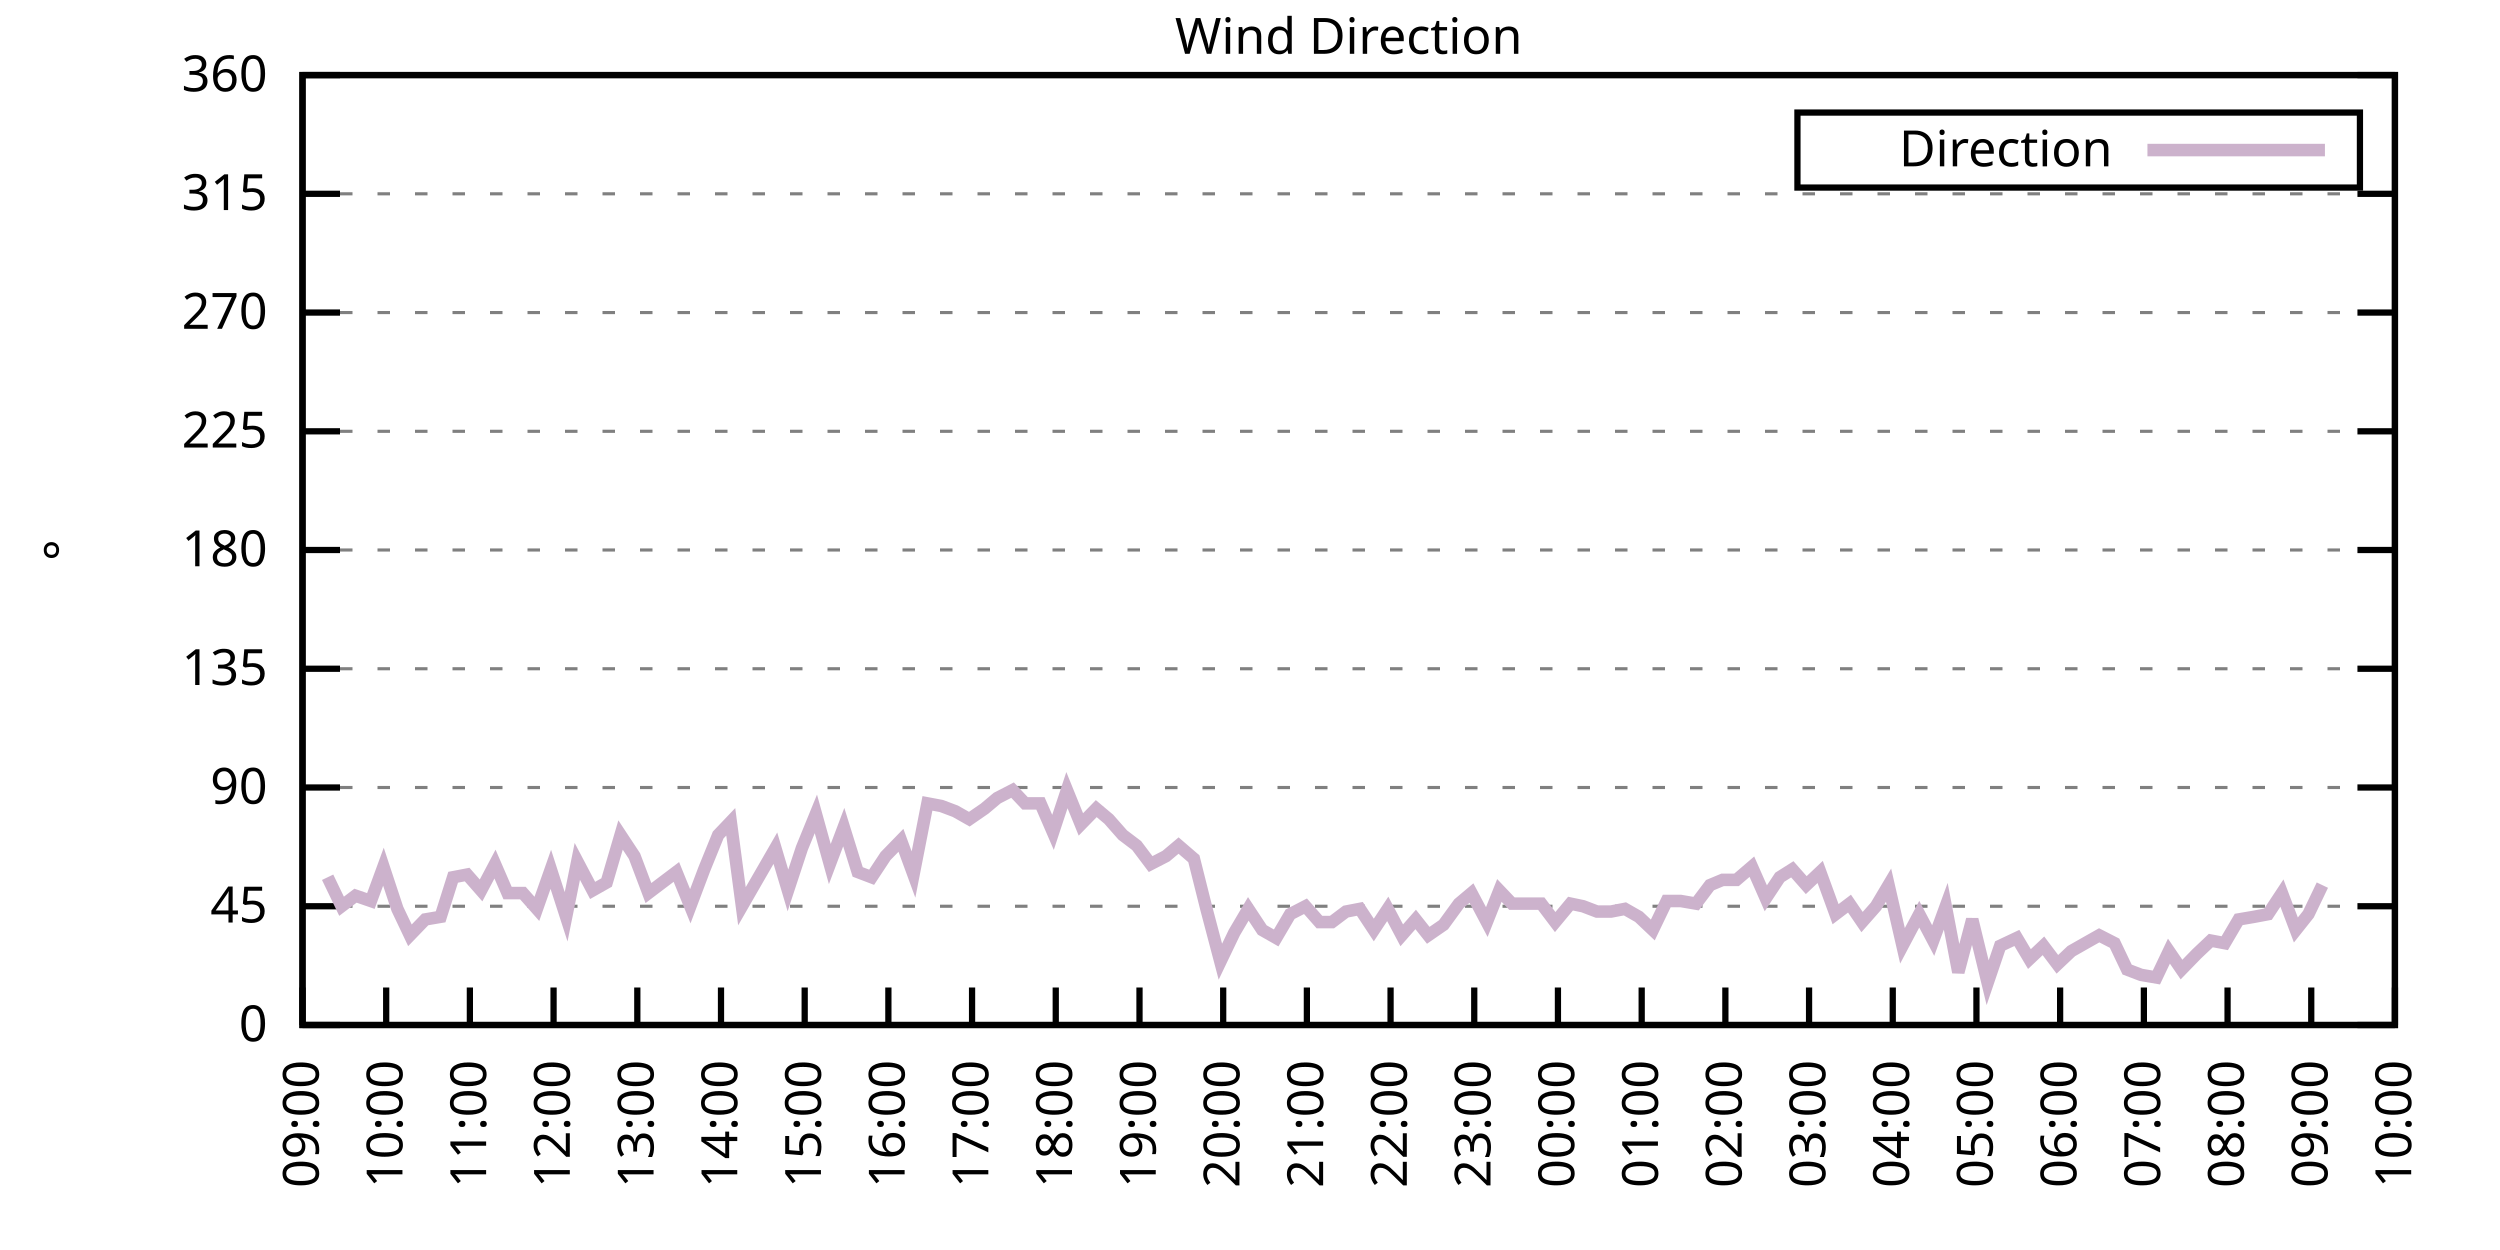
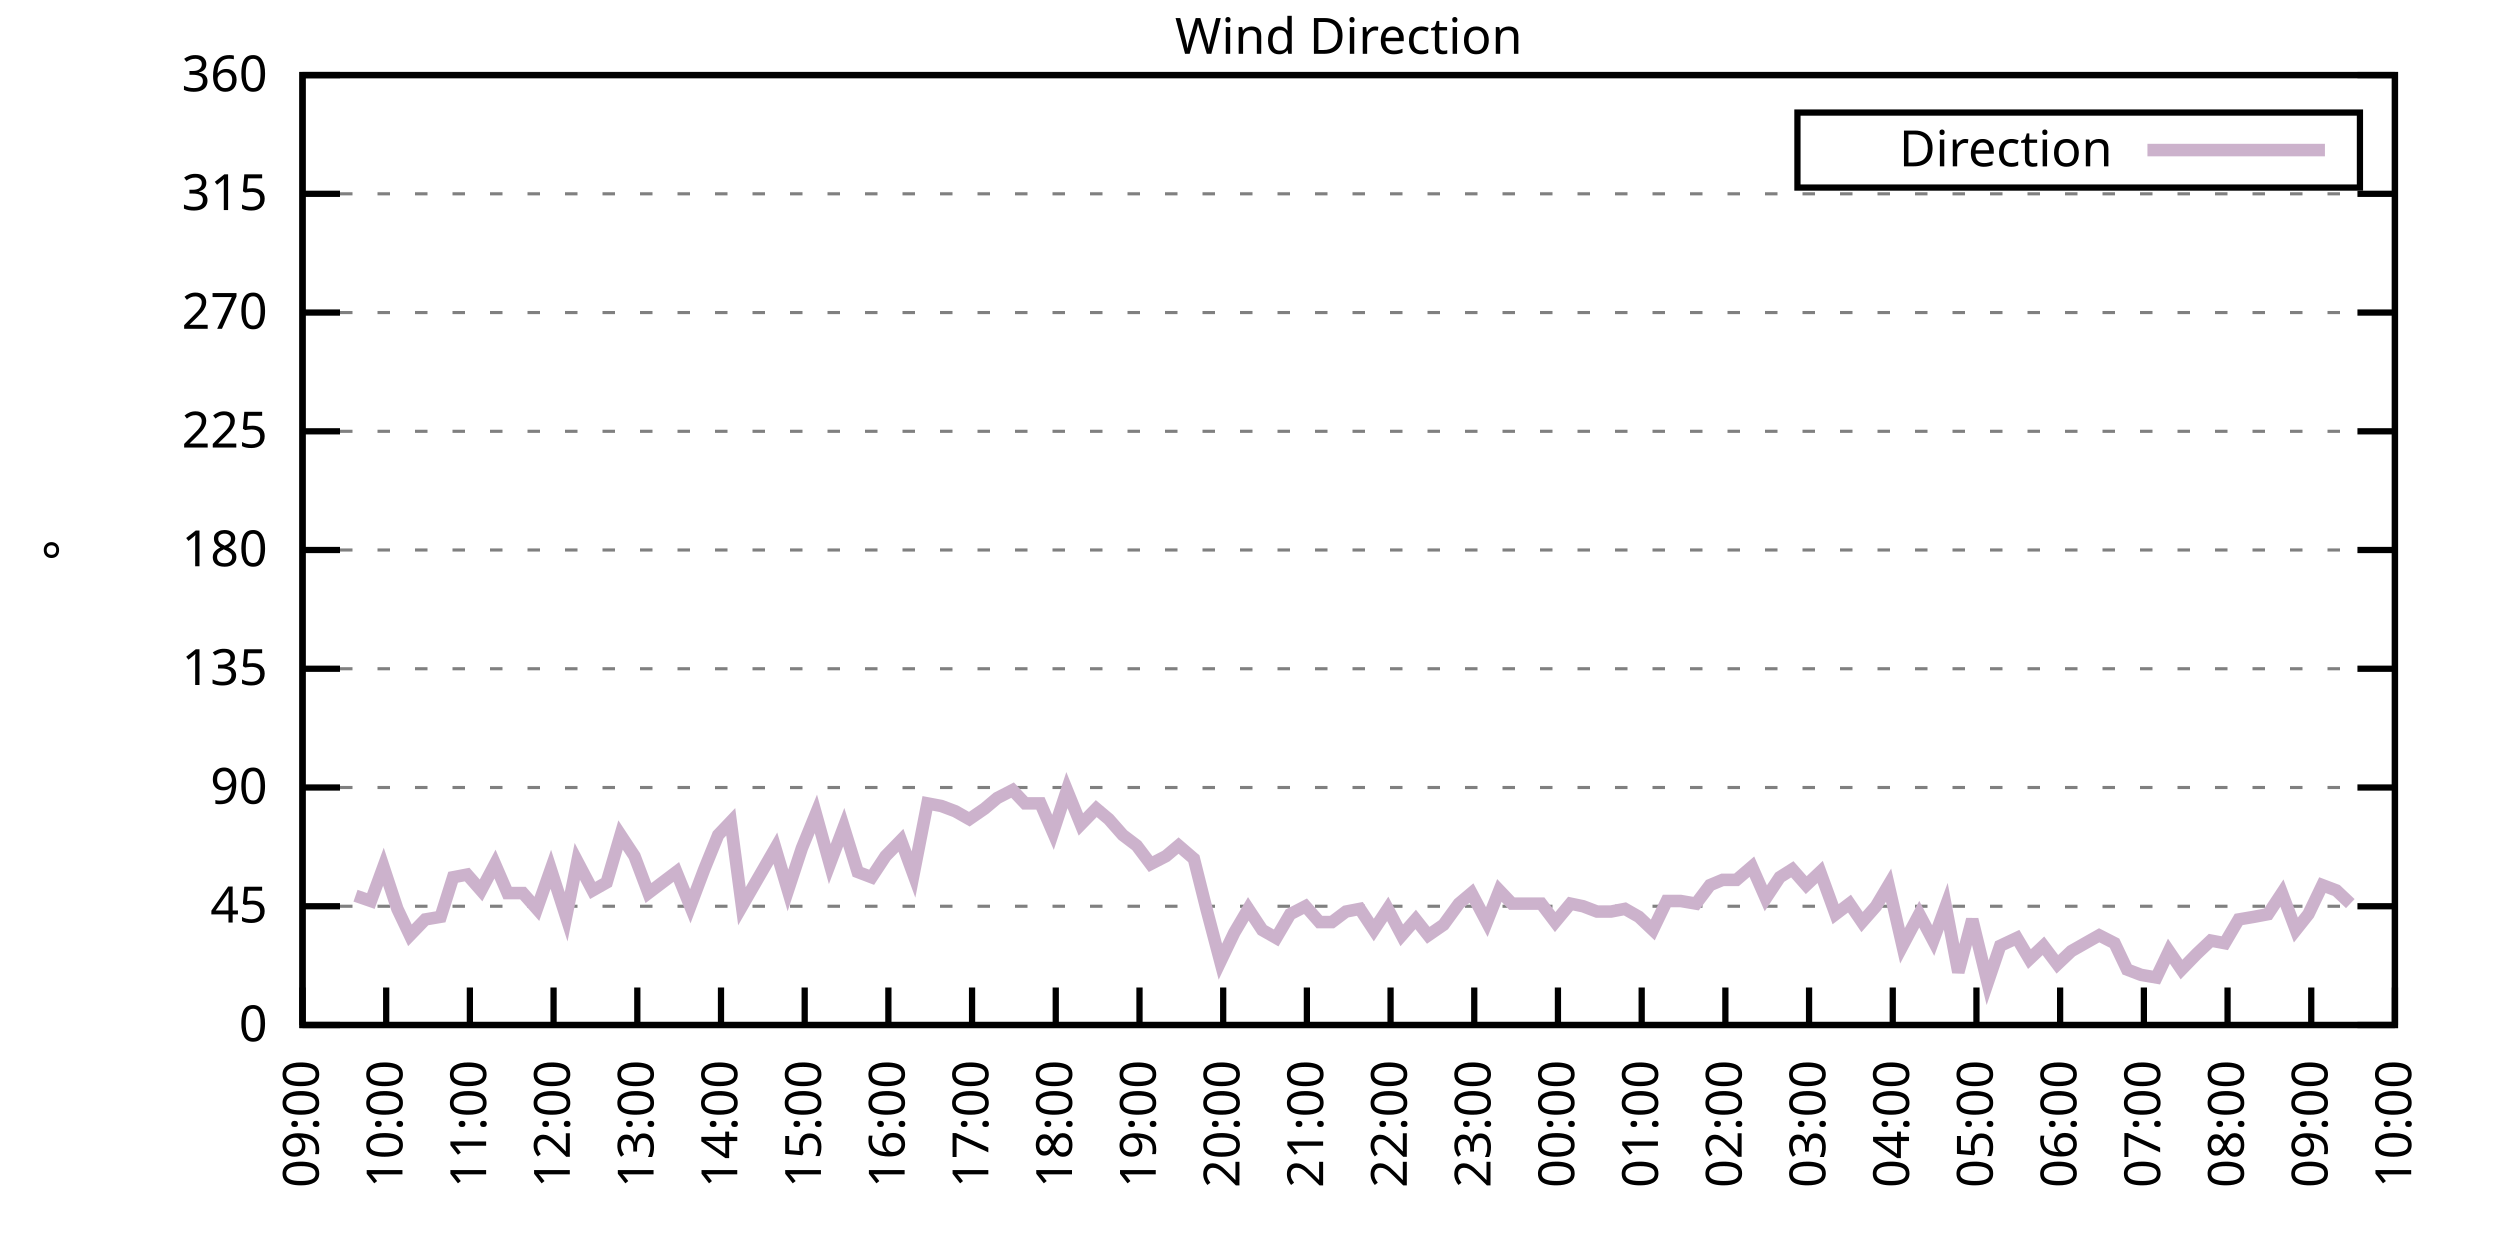
<svg xmlns="http://www.w3.org/2000/svg" xmlns:xlink="http://www.w3.org/1999/xlink" width="400" height="200" viewBox="0 0 400 200">
  <g id="gnuplot_canvas">
    <rect x="0" y="0" width="400" height="200" fill="none" />
    <defs>
      <circle id="gpDot" r="0.5" stroke-width="0.5" stroke="currentColor" />
      <path id="gpPt0" stroke-width="0.333" stroke="currentColor" d="M-1,0 h2 M0,-1 v2" />
      <path id="gpPt1" stroke-width="0.333" stroke="currentColor" d="M-1,-1 L1,1 M1,-1 L-1,1" />
      <path id="gpPt2" stroke-width="0.333" stroke="currentColor" d="M-1,0 L1,0 M0,-1 L0,1 M-1,-1 L1,1 M-1,1 L1,-1" />
      <rect id="gpPt3" stroke-width="0.333" stroke="currentColor" x="-1" y="-1" width="2" height="2" />
      <rect id="gpPt4" stroke-width="0.333" stroke="currentColor" fill="currentColor" x="-1" y="-1" width="2" height="2" />
      <circle id="gpPt5" stroke-width="0.333" stroke="currentColor" cx="0" cy="0" r="1" />
      <use xlink:href="#gpPt5" id="gpPt6" fill="currentColor" stroke="none" />
      <path id="gpPt7" stroke-width="0.333" stroke="currentColor" d="M0,-1.33 L-1.33,0.67 L1.33,0.67 z" />
      <use xlink:href="#gpPt7" id="gpPt8" fill="currentColor" stroke="none" />
      <use xlink:href="#gpPt7" id="gpPt9" stroke="currentColor" transform="rotate(180)" />
      <use xlink:href="#gpPt9" id="gpPt10" fill="currentColor" stroke="none" />
      <use xlink:href="#gpPt3" id="gpPt11" stroke="currentColor" transform="rotate(45)" />
      <use xlink:href="#gpPt11" id="gpPt12" fill="currentColor" stroke="none" />
      <path id="gpPt13" stroke-width="0.333" stroke="currentColor" d="M0,1.330 L1.265,0.411 L0.782,-1.067 L-0.782,-1.076 L-1.265,0.411 z" />
      <use xlink:href="#gpPt13" id="gpPt14" fill="currentColor" stroke="none" />
      <filter id="textbox" filterUnits="objectBoundingBox" x="0" y="0" height="1" width="1">
        <feFlood flood-color="white" flood-opacity="1" result="bgnd" />
        <feComposite in="SourceGraphic" in2="bgnd" operator="atop" />
      </filter>
      <filter id="greybox" filterUnits="objectBoundingBox" x="0" y="0" height="1" width="1">
        <feFlood flood-color="lightgrey" flood-opacity="1" result="grey" />
        <feComposite in="SourceGraphic" in2="grey" operator="atop" />
      </filter>
    </defs>
    <g fill="none" color="white" stroke="currentColor" stroke-width="1.00" stroke-linecap="butt" stroke-linejoin="miter">
</g>
    <g fill="none" color="black" stroke="currentColor" stroke-width="1.00" stroke-linecap="butt" stroke-linejoin="miter">
      <g stroke="none" shape-rendering="crispEdges">
        <polygon fill="rgb(255, 255, 255)" points="48.40,164.00 383.18,164.00 383.18,12.02 48.40,12.02 " />
      </g>
    </g>
    <g fill="none" color="black" stroke="currentColor" stroke-width="1.00" stroke-linecap="butt" stroke-linejoin="miter">
</g>
    <g fill="none" color="black" stroke="black" stroke-width="0.50" stroke-linecap="butt" stroke-linejoin="miter">
</g>
    <g fill="none" color="gray" stroke="currentColor" stroke-width="0.50" stroke-linecap="butt" stroke-linejoin="miter">
      <path stroke="gray" stroke-dasharray="2,4" class="gridline" d="M48.40,164.00 L383.19,164.00  " />
    </g>
    <g fill="none" color="gray" stroke="gray" stroke-width="1.00" stroke-linecap="butt" stroke-linejoin="miter">
</g>
    <g fill="none" color="black" stroke="currentColor" stroke-width="1.00" stroke-linecap="butt" stroke-linejoin="miter">
      <path stroke="black" d="M48.40,164.00 L54.40,164.00 M383.19,164.00 L377.19,164.00  " />
      <g transform="translate(42.80,166.60)" stroke="none" fill="black" font-family="Sans" font-size="8.00" text-anchor="end">
        <text>
          <tspan font-family="Sans"> 0</tspan>
        </text>
      </g>
    </g>
    <g fill="none" color="black" stroke="currentColor" stroke-width="1.00" stroke-linecap="butt" stroke-linejoin="miter">
</g>
    <g fill="none" color="black" stroke="black" stroke-width="0.50" stroke-linecap="butt" stroke-linejoin="miter">
</g>
    <g fill="none" color="gray" stroke="currentColor" stroke-width="0.50" stroke-linecap="butt" stroke-linejoin="miter">
      <path stroke="gray" stroke-dasharray="2,4" class="gridline" d="M48.40,145.00 L383.19,145.00  " />
    </g>
    <g fill="none" color="gray" stroke="gray" stroke-width="1.00" stroke-linecap="butt" stroke-linejoin="miter">
</g>
    <g fill="none" color="black" stroke="currentColor" stroke-width="1.00" stroke-linecap="butt" stroke-linejoin="miter">
      <path stroke="black" d="M48.40,145.00 L54.40,145.00 M383.19,145.00 L377.19,145.00  " />
      <g transform="translate(42.80,147.60)" stroke="none" fill="black" font-family="Sans" font-size="8.00" text-anchor="end">
        <text>
          <tspan font-family="Sans"> 45</tspan>
        </text>
      </g>
    </g>
    <g fill="none" color="black" stroke="currentColor" stroke-width="1.00" stroke-linecap="butt" stroke-linejoin="miter">
</g>
    <g fill="none" color="black" stroke="black" stroke-width="0.50" stroke-linecap="butt" stroke-linejoin="miter">
</g>
    <g fill="none" color="gray" stroke="currentColor" stroke-width="0.50" stroke-linecap="butt" stroke-linejoin="miter">
      <path stroke="gray" stroke-dasharray="2,4" class="gridline" d="M48.40,126.00 L383.19,126.00  " />
    </g>
    <g fill="none" color="gray" stroke="gray" stroke-width="1.00" stroke-linecap="butt" stroke-linejoin="miter">
</g>
    <g fill="none" color="black" stroke="currentColor" stroke-width="1.00" stroke-linecap="butt" stroke-linejoin="miter">
      <path stroke="black" d="M48.40,126.00 L54.40,126.00 M383.19,126.00 L377.19,126.00  " />
      <g transform="translate(42.80,128.60)" stroke="none" fill="black" font-family="Sans" font-size="8.00" text-anchor="end">
        <text>
          <tspan font-family="Sans"> 90</tspan>
        </text>
      </g>
    </g>
    <g fill="none" color="black" stroke="currentColor" stroke-width="1.00" stroke-linecap="butt" stroke-linejoin="miter">
</g>
    <g fill="none" color="black" stroke="black" stroke-width="0.50" stroke-linecap="butt" stroke-linejoin="miter">
</g>
    <g fill="none" color="gray" stroke="currentColor" stroke-width="0.50" stroke-linecap="butt" stroke-linejoin="miter">
      <path stroke="gray" stroke-dasharray="2,4" class="gridline" d="M48.40,107.00 L383.19,107.00  " />
    </g>
    <g fill="none" color="gray" stroke="gray" stroke-width="1.00" stroke-linecap="butt" stroke-linejoin="miter">
</g>
    <g fill="none" color="black" stroke="currentColor" stroke-width="1.00" stroke-linecap="butt" stroke-linejoin="miter">
      <path stroke="black" d="M48.40,107.00 L54.40,107.00 M383.19,107.00 L377.19,107.00  " />
      <g transform="translate(42.80,109.60)" stroke="none" fill="black" font-family="Sans" font-size="8.00" text-anchor="end">
        <text>
          <tspan font-family="Sans"> 135</tspan>
        </text>
      </g>
    </g>
    <g fill="none" color="black" stroke="currentColor" stroke-width="1.00" stroke-linecap="butt" stroke-linejoin="miter">
</g>
    <g fill="none" color="black" stroke="black" stroke-width="0.50" stroke-linecap="butt" stroke-linejoin="miter">
</g>
    <g fill="none" color="gray" stroke="currentColor" stroke-width="0.50" stroke-linecap="butt" stroke-linejoin="miter">
      <path stroke="gray" stroke-dasharray="2,4" class="gridline" d="M48.40,88.00 L383.19,88.00  " />
    </g>
    <g fill="none" color="gray" stroke="gray" stroke-width="1.00" stroke-linecap="butt" stroke-linejoin="miter">
</g>
    <g fill="none" color="black" stroke="currentColor" stroke-width="1.00" stroke-linecap="butt" stroke-linejoin="miter">
      <path stroke="black" d="M48.40,88.00 L54.40,88.00 M383.19,88.00 L377.19,88.00  " />
      <g transform="translate(42.80,90.60)" stroke="none" fill="black" font-family="Sans" font-size="8.00" text-anchor="end">
        <text>
          <tspan font-family="Sans"> 180</tspan>
        </text>
      </g>
    </g>
    <g fill="none" color="black" stroke="currentColor" stroke-width="1.00" stroke-linecap="butt" stroke-linejoin="miter">
</g>
    <g fill="none" color="black" stroke="black" stroke-width="0.50" stroke-linecap="butt" stroke-linejoin="miter">
</g>
    <g fill="none" color="gray" stroke="currentColor" stroke-width="0.50" stroke-linecap="butt" stroke-linejoin="miter">
      <path stroke="gray" stroke-dasharray="2,4" class="gridline" d="M48.40,69.01 L383.19,69.01  " />
    </g>
    <g fill="none" color="gray" stroke="gray" stroke-width="1.00" stroke-linecap="butt" stroke-linejoin="miter">
</g>
    <g fill="none" color="black" stroke="currentColor" stroke-width="1.00" stroke-linecap="butt" stroke-linejoin="miter">
      <path stroke="black" d="M48.40,69.01 L54.40,69.01 M383.19,69.01 L377.19,69.01  " />
      <g transform="translate(42.80,71.61)" stroke="none" fill="black" font-family="Sans" font-size="8.00" text-anchor="end">
        <text>
          <tspan font-family="Sans"> 225</tspan>
        </text>
      </g>
    </g>
    <g fill="none" color="black" stroke="currentColor" stroke-width="1.00" stroke-linecap="butt" stroke-linejoin="miter">
</g>
    <g fill="none" color="black" stroke="black" stroke-width="0.50" stroke-linecap="butt" stroke-linejoin="miter">
</g>
    <g fill="none" color="gray" stroke="currentColor" stroke-width="0.50" stroke-linecap="butt" stroke-linejoin="miter">
      <path stroke="gray" stroke-dasharray="2,4" class="gridline" d="M48.40,50.01 L383.19,50.01  " />
    </g>
    <g fill="none" color="gray" stroke="gray" stroke-width="1.00" stroke-linecap="butt" stroke-linejoin="miter">
</g>
    <g fill="none" color="black" stroke="currentColor" stroke-width="1.00" stroke-linecap="butt" stroke-linejoin="miter">
      <path stroke="black" d="M48.40,50.01 L54.40,50.01 M383.19,50.01 L377.19,50.01  " />
      <g transform="translate(42.80,52.61)" stroke="none" fill="black" font-family="Sans" font-size="8.00" text-anchor="end">
        <text>
          <tspan font-family="Sans"> 270</tspan>
        </text>
      </g>
    </g>
    <g fill="none" color="black" stroke="currentColor" stroke-width="1.00" stroke-linecap="butt" stroke-linejoin="miter">
</g>
    <g fill="none" color="black" stroke="black" stroke-width="0.50" stroke-linecap="butt" stroke-linejoin="miter">
</g>
    <g fill="none" color="gray" stroke="currentColor" stroke-width="0.50" stroke-linecap="butt" stroke-linejoin="miter">
      <path stroke="gray" stroke-dasharray="2,4" class="gridline" d="M48.40,31.01 L383.19,31.01  " />
    </g>
    <g fill="none" color="gray" stroke="gray" stroke-width="1.00" stroke-linecap="butt" stroke-linejoin="miter">
</g>
    <g fill="none" color="black" stroke="currentColor" stroke-width="1.00" stroke-linecap="butt" stroke-linejoin="miter">
      <path stroke="black" d="M48.40,31.01 L54.40,31.01 M383.19,31.01 L377.19,31.01  " />
      <g transform="translate(42.80,33.61)" stroke="none" fill="black" font-family="Sans" font-size="8.00" text-anchor="end">
        <text>
          <tspan font-family="Sans"> 315</tspan>
        </text>
      </g>
    </g>
    <g fill="none" color="black" stroke="currentColor" stroke-width="1.00" stroke-linecap="butt" stroke-linejoin="miter">
</g>
    <g fill="none" color="black" stroke="black" stroke-width="0.50" stroke-linecap="butt" stroke-linejoin="miter">
</g>
    <g fill="none" color="gray" stroke="currentColor" stroke-width="0.50" stroke-linecap="butt" stroke-linejoin="miter">
      <path stroke="gray" stroke-dasharray="2,4" class="gridline" d="M48.40,12.01 L383.19,12.01  " />
    </g>
    <g fill="none" color="gray" stroke="gray" stroke-width="1.00" stroke-linecap="butt" stroke-linejoin="miter">
</g>
    <g fill="none" color="black" stroke="currentColor" stroke-width="1.00" stroke-linecap="butt" stroke-linejoin="miter">
      <path stroke="black" d="M48.40,12.01 L54.40,12.01 M383.19,12.01 L377.19,12.01  " />
      <g transform="translate(42.80,14.61)" stroke="none" fill="black" font-family="Sans" font-size="8.00" text-anchor="end">
        <text>
          <tspan font-family="Sans"> 360</tspan>
        </text>
      </g>
    </g>
    <g fill="none" color="black" stroke="currentColor" stroke-width="1.00" stroke-linecap="butt" stroke-linejoin="miter">
      <path stroke="black" d="M48.40,164.00 L48.40,158.00  " />
      <g transform="translate(51.00,169.60) rotate(270.00)" stroke="none" fill="black" font-family="Sans" font-size="8.00" text-anchor="end">
        <text>
          <tspan font-family="Sans">09:00</tspan>
        </text>
      </g>
    </g>
    <g fill="none" color="black" stroke="currentColor" stroke-width="1.00" stroke-linecap="butt" stroke-linejoin="miter">
      <path stroke="black" d="M61.79,164.00 L61.79,158.00  " />
      <g transform="translate(64.39,169.60) rotate(270.00)" stroke="none" fill="black" font-family="Sans" font-size="8.00" text-anchor="end">
        <text>
          <tspan font-family="Sans">10:00</tspan>
        </text>
      </g>
    </g>
    <g fill="none" color="black" stroke="currentColor" stroke-width="1.00" stroke-linecap="butt" stroke-linejoin="miter">
      <path stroke="black" d="M75.18,164.00 L75.18,158.00  " />
      <g transform="translate(77.78,169.60) rotate(270.00)" stroke="none" fill="black" font-family="Sans" font-size="8.00" text-anchor="end">
        <text>
          <tspan font-family="Sans">11:00</tspan>
        </text>
      </g>
    </g>
    <g fill="none" color="black" stroke="currentColor" stroke-width="1.00" stroke-linecap="butt" stroke-linejoin="miter">
      <path stroke="black" d="M88.57,164.00 L88.57,158.00  " />
      <g transform="translate(91.17,169.60) rotate(270.00)" stroke="none" fill="black" font-family="Sans" font-size="8.00" text-anchor="end">
        <text>
          <tspan font-family="Sans">12:00</tspan>
        </text>
      </g>
    </g>
    <g fill="none" color="black" stroke="currentColor" stroke-width="1.00" stroke-linecap="butt" stroke-linejoin="miter">
      <path stroke="black" d="M101.97,164.00 L101.97,158.00  " />
      <g transform="translate(104.57,169.60) rotate(270.00)" stroke="none" fill="black" font-family="Sans" font-size="8.00" text-anchor="end">
        <text>
          <tspan font-family="Sans">13:00</tspan>
        </text>
      </g>
    </g>
    <g fill="none" color="black" stroke="currentColor" stroke-width="1.00" stroke-linecap="butt" stroke-linejoin="miter">
      <path stroke="black" d="M115.36,164.00 L115.36,158.00  " />
      <g transform="translate(117.96,169.60) rotate(270.00)" stroke="none" fill="black" font-family="Sans" font-size="8.00" text-anchor="end">
        <text>
          <tspan font-family="Sans">14:00</tspan>
        </text>
      </g>
    </g>
    <g fill="none" color="black" stroke="currentColor" stroke-width="1.00" stroke-linecap="butt" stroke-linejoin="miter">
      <path stroke="black" d="M128.75,164.00 L128.75,158.00  " />
      <g transform="translate(131.35,169.60) rotate(270.00)" stroke="none" fill="black" font-family="Sans" font-size="8.00" text-anchor="end">
        <text>
          <tspan font-family="Sans">15:00</tspan>
        </text>
      </g>
    </g>
    <g fill="none" color="black" stroke="currentColor" stroke-width="1.00" stroke-linecap="butt" stroke-linejoin="miter">
      <path stroke="black" d="M142.14,164.00 L142.14,158.00  " />
      <g transform="translate(144.74,169.60) rotate(270.00)" stroke="none" fill="black" font-family="Sans" font-size="8.00" text-anchor="end">
        <text>
          <tspan font-family="Sans">16:00</tspan>
        </text>
      </g>
    </g>
    <g fill="none" color="black" stroke="currentColor" stroke-width="1.00" stroke-linecap="butt" stroke-linejoin="miter">
      <path stroke="black" d="M155.53,164.00 L155.53,158.00  " />
      <g transform="translate(158.13,169.60) rotate(270.00)" stroke="none" fill="black" font-family="Sans" font-size="8.00" text-anchor="end">
        <text>
          <tspan font-family="Sans">17:00</tspan>
        </text>
      </g>
    </g>
    <g fill="none" color="black" stroke="currentColor" stroke-width="1.00" stroke-linecap="butt" stroke-linejoin="miter">
      <path stroke="black" d="M168.92,164.00 L168.92,158.00  " />
      <g transform="translate(171.52,169.60) rotate(270.00)" stroke="none" fill="black" font-family="Sans" font-size="8.00" text-anchor="end">
        <text>
          <tspan font-family="Sans">18:00</tspan>
        </text>
      </g>
    </g>
    <g fill="none" color="black" stroke="currentColor" stroke-width="1.00" stroke-linecap="butt" stroke-linejoin="miter">
      <path stroke="black" d="M182.32,164.00 L182.32,158.00  " />
      <g transform="translate(184.92,169.60) rotate(270.00)" stroke="none" fill="black" font-family="Sans" font-size="8.00" text-anchor="end">
        <text>
          <tspan font-family="Sans">19:00</tspan>
        </text>
      </g>
    </g>
    <g fill="none" color="black" stroke="currentColor" stroke-width="1.00" stroke-linecap="butt" stroke-linejoin="miter">
      <path stroke="black" d="M195.71,164.00 L195.71,158.00  " />
      <g transform="translate(198.31,169.60) rotate(270.00)" stroke="none" fill="black" font-family="Sans" font-size="8.00" text-anchor="end">
        <text>
          <tspan font-family="Sans">20:00</tspan>
        </text>
      </g>
    </g>
    <g fill="none" color="black" stroke="currentColor" stroke-width="1.00" stroke-linecap="butt" stroke-linejoin="miter">
      <path stroke="black" d="M209.10,164.00 L209.10,158.00  " />
      <g transform="translate(211.70,169.60) rotate(270.00)" stroke="none" fill="black" font-family="Sans" font-size="8.00" text-anchor="end">
        <text>
          <tspan font-family="Sans">21:00</tspan>
        </text>
      </g>
    </g>
    <g fill="none" color="black" stroke="currentColor" stroke-width="1.00" stroke-linecap="butt" stroke-linejoin="miter">
      <path stroke="black" d="M222.49,164.00 L222.49,158.00  " />
      <g transform="translate(225.09,169.60) rotate(270.00)" stroke="none" fill="black" font-family="Sans" font-size="8.00" text-anchor="end">
        <text>
          <tspan font-family="Sans">22:00</tspan>
        </text>
      </g>
    </g>
    <g fill="none" color="black" stroke="currentColor" stroke-width="1.00" stroke-linecap="butt" stroke-linejoin="miter">
      <path stroke="black" d="M235.88,164.00 L235.88,158.00  " />
      <g transform="translate(238.48,169.60) rotate(270.00)" stroke="none" fill="black" font-family="Sans" font-size="8.00" text-anchor="end">
        <text>
          <tspan font-family="Sans">23:00</tspan>
        </text>
      </g>
    </g>
    <g fill="none" color="black" stroke="currentColor" stroke-width="1.00" stroke-linecap="butt" stroke-linejoin="miter">
      <path stroke="black" d="M249.27,164.00 L249.27,158.00  " />
      <g transform="translate(251.87,169.60) rotate(270.00)" stroke="none" fill="black" font-family="Sans" font-size="8.00" text-anchor="end">
        <text>
          <tspan font-family="Sans">00:00</tspan>
        </text>
      </g>
    </g>
    <g fill="none" color="black" stroke="currentColor" stroke-width="1.00" stroke-linecap="butt" stroke-linejoin="miter">
      <path stroke="black" d="M262.67,164.00 L262.67,158.00  " />
      <g transform="translate(265.27,169.60) rotate(270.00)" stroke="none" fill="black" font-family="Sans" font-size="8.00" text-anchor="end">
        <text>
          <tspan font-family="Sans">01:00</tspan>
        </text>
      </g>
    </g>
    <g fill="none" color="black" stroke="currentColor" stroke-width="1.00" stroke-linecap="butt" stroke-linejoin="miter">
      <path stroke="black" d="M276.06,164.00 L276.06,158.00  " />
      <g transform="translate(278.66,169.60) rotate(270.00)" stroke="none" fill="black" font-family="Sans" font-size="8.00" text-anchor="end">
        <text>
          <tspan font-family="Sans">02:00</tspan>
        </text>
      </g>
    </g>
    <g fill="none" color="black" stroke="currentColor" stroke-width="1.00" stroke-linecap="butt" stroke-linejoin="miter">
      <path stroke="black" d="M289.45,164.00 L289.45,158.00  " />
      <g transform="translate(292.05,169.60) rotate(270.00)" stroke="none" fill="black" font-family="Sans" font-size="8.00" text-anchor="end">
        <text>
          <tspan font-family="Sans">03:00</tspan>
        </text>
      </g>
    </g>
    <g fill="none" color="black" stroke="currentColor" stroke-width="1.00" stroke-linecap="butt" stroke-linejoin="miter">
      <path stroke="black" d="M302.84,164.00 L302.84,158.00  " />
      <g transform="translate(305.44,169.60) rotate(270.00)" stroke="none" fill="black" font-family="Sans" font-size="8.00" text-anchor="end">
        <text>
          <tspan font-family="Sans">04:00</tspan>
        </text>
      </g>
    </g>
    <g fill="none" color="black" stroke="currentColor" stroke-width="1.00" stroke-linecap="butt" stroke-linejoin="miter">
      <path stroke="black" d="M316.23,164.00 L316.23,158.00  " />
      <g transform="translate(318.83,169.60) rotate(270.00)" stroke="none" fill="black" font-family="Sans" font-size="8.00" text-anchor="end">
        <text>
          <tspan font-family="Sans">05:00</tspan>
        </text>
      </g>
    </g>
    <g fill="none" color="black" stroke="currentColor" stroke-width="1.00" stroke-linecap="butt" stroke-linejoin="miter">
      <path stroke="black" d="M329.62,164.00 L329.62,158.00  " />
      <g transform="translate(332.22,169.60) rotate(270.00)" stroke="none" fill="black" font-family="Sans" font-size="8.00" text-anchor="end">
        <text>
          <tspan font-family="Sans">06:00</tspan>
        </text>
      </g>
    </g>
    <g fill="none" color="black" stroke="currentColor" stroke-width="1.00" stroke-linecap="butt" stroke-linejoin="miter">
      <path stroke="black" d="M343.02,164.00 L343.02,158.00  " />
      <g transform="translate(345.62,169.60) rotate(270.00)" stroke="none" fill="black" font-family="Sans" font-size="8.00" text-anchor="end">
        <text>
          <tspan font-family="Sans">07:00</tspan>
        </text>
      </g>
    </g>
    <g fill="none" color="black" stroke="currentColor" stroke-width="1.00" stroke-linecap="butt" stroke-linejoin="miter">
      <path stroke="black" d="M356.41,164.00 L356.41,158.00  " />
      <g transform="translate(359.01,169.60) rotate(270.00)" stroke="none" fill="black" font-family="Sans" font-size="8.00" text-anchor="end">
        <text>
          <tspan font-family="Sans">08:00</tspan>
        </text>
      </g>
    </g>
    <g fill="none" color="black" stroke="currentColor" stroke-width="1.00" stroke-linecap="butt" stroke-linejoin="miter">
      <path stroke="black" d="M369.80,164.00 L369.80,158.00  " />
      <g transform="translate(372.40,169.60) rotate(270.00)" stroke="none" fill="black" font-family="Sans" font-size="8.00" text-anchor="end">
        <text>
          <tspan font-family="Sans">09:00</tspan>
        </text>
      </g>
    </g>
    <g fill="none" color="black" stroke="currentColor" stroke-width="1.00" stroke-linecap="butt" stroke-linejoin="miter">
      <path stroke="black" d="M383.19,164.00 L383.19,158.00  " />
      <g transform="translate(385.79,169.60) rotate(270.00)" stroke="none" fill="black" font-family="Sans" font-size="8.00" text-anchor="end">
        <text>
          <tspan font-family="Sans">10:00</tspan>
        </text>
      </g>
    </g>
    <g fill="none" color="black" stroke="currentColor" stroke-width="1.00" stroke-linecap="butt" stroke-linejoin="miter">
</g>
    <g fill="none" color="black" stroke="currentColor" stroke-width="1.00" stroke-linecap="butt" stroke-linejoin="miter">
      <path stroke="black" d="M48.40,12.01 L48.40,164.00 L383.19,164.00 L383.19,12.01 L48.40,12.01 Z  " />
    </g>
    <g fill="none" color="black" stroke="currentColor" stroke-width="1.00" stroke-linecap="butt" stroke-linejoin="miter">
</g>
    <g fill="none" color="black" stroke="currentColor" stroke-width="1.00" stroke-linecap="butt" stroke-linejoin="miter">
      <path stroke="black" d="M287.59,30.01 L287.59,18.01 L377.59,18.01 L377.59,30.01 L287.59,30.01 Z  " />
    </g>
    <g id="Wind_direction_plot_1">
      <g fill="none" color="white" stroke="black" stroke-width="2.00" stroke-linecap="butt" stroke-linejoin="miter">
</g>
      <g fill="none" color="black" stroke="currentColor" stroke-width="2.00" stroke-linecap="butt" stroke-linejoin="miter">
        <g transform="translate(337.99,26.61)" stroke="none" fill="black" font-family="Sans" font-size="8.00" text-anchor="end">
          <text>
            <tspan font-family="Sans">Direction</tspan>
          </text>
        </g>
      </g>
      <g fill="none" color="black" stroke="currentColor" stroke-width="2.00" stroke-linecap="butt" stroke-linejoin="miter">
-         <path stroke="rgb(204, 178, 204)" d="M343.59,24.01 L371.99,24.01 M52.42,140.36 L54.65,145.00 L56.88,143.31 L59.34,144.16 L61.35,138.67 L63.58,145.42   L65.59,149.65 L68.04,147.11 L70.50,146.69 L72.50,140.36 L74.74,139.93 L76.97,142.47 L79.20,138.25 L81.21,142.89   L83.66,142.89 L85.90,145.42 L88.13,139.09 L90.58,146.69 L92.37,137.82 L94.82,142.47 L97.06,141.20 L99.29,133.60   L101.52,136.98 L103.75,142.89 L105.98,141.20 L108.22,139.51 L110.45,145.00 L112.68,139.09 L114.91,133.60 L116.92,131.49   L118.71,145.00 L121.38,140.36 L124.06,135.71 L126.07,142.47 L128.30,135.71 L130.54,130.22 L132.77,138.25 L135.00,132.34   L137.23,139.51 L139.46,140.36 L141.69,136.98 L144.15,134.45 L146.16,139.93 L148.39,128.54 L150.62,128.96 L152.85,129.80   L155.09,131.07 L157.54,129.38 L159.55,127.69 L162.01,126.42 L164.01,128.54 L166.47,128.54 L168.48,133.18 L170.71,126.42   L172.94,131.91 L175.40,129.38 L177.41,131.07 L179.64,133.60 L181.87,135.29 L184.10,138.25 L186.56,136.98 L188.57,135.29   L191.02,137.40 L193.03,145.42 L195.26,153.87 L197.49,149.22 L199.73,145.42 L201.96,148.80 L204.19,150.07 L206.42,146.27   L208.88,145.00 L211.11,147.53 L213.12,147.53 L215.35,145.85 L217.58,145.42 L219.81,148.80 L222.04,145.42 L224.28,149.65   L226.51,147.11 L228.52,149.65 L230.97,147.96 L233.43,144.58 L235.44,142.89 L237.89,147.53 L239.90,142.47 L241.91,144.58   L244.36,144.58 L246.60,144.58 L248.83,147.53 L251.28,144.58 L253.29,145.00 L255.52,145.85 L257.76,145.85 L259.99,145.42   L262.22,146.69 L264.45,148.80 L266.68,144.16 L268.92,144.16 L271.37,144.58 L273.60,141.62 L275.61,140.78 L277.84,140.78   L280.30,138.67 L282.53,143.73 L284.76,140.36 L286.77,139.09 L289.00,141.62 L291.23,139.51 L293.69,146.27 L295.92,144.58   L297.93,147.53 L300.16,145.00 L302.17,141.62 L304.40,151.33 L307.08,146.27 L309.31,150.49 L311.32,145.00 L313.33,155.56   L315.56,147.11 L318.02,157.24 L320.03,151.33 L322.70,150.07 L324.71,153.45 L326.95,151.33 L329.18,154.29 L331.41,152.18   L333.64,150.91 L335.87,149.65 L338.33,150.91 L340.34,155.13 L342.57,155.98 L345.02,156.40 L347.03,152.18 L349.04,155.13   L351.50,152.60 L353.73,150.49 L355.96,150.91 L358.19,147.11 L360.65,146.69 L362.88,146.27 L365.11,142.89 L367.34,148.80   L369.35,146.27 L371.58,141.62  " />
+         <path stroke="rgb(204, 178, 204)" d="M343.59,24.01 L371.99,24.01 M56.88,143.31 L59.34,144.16 L61.35,138.67 L63.58,145.42 L65.59,149.65 L68.04,147.11   L70.50,146.69 L72.50,140.36 L74.74,139.93 L76.97,142.47 L79.20,138.25 L81.21,142.89 L83.66,142.89 L85.90,145.42   L88.13,139.09 L90.58,146.69 L92.37,137.82 L94.82,142.47 L97.06,141.20 L99.29,133.60 L101.52,136.98 L103.75,142.89   L105.98,141.20 L108.22,139.51 L110.45,145.00 L112.68,139.09 L114.91,133.60 L116.92,131.49 L118.71,145.00 L121.38,140.36   L124.06,135.71 L126.07,142.47 L128.30,135.71 L130.54,130.22 L132.77,138.25 L135.00,132.34 L137.23,139.51 L139.46,140.36   L141.69,136.98 L144.15,134.45 L146.16,139.93 L148.39,128.54 L150.62,128.96 L152.85,129.80 L155.09,131.07 L157.54,129.38   L159.55,127.69 L162.01,126.42 L164.01,128.54 L166.47,128.54 L168.48,133.18 L170.71,126.42 L172.94,131.91 L175.40,129.38   L177.41,131.07 L179.64,133.60 L181.87,135.29 L184.10,138.25 L186.56,136.98 L188.57,135.29 L191.02,137.40 L193.03,145.42   L195.26,153.87 L197.49,149.22 L199.73,145.42 L201.96,148.80 L204.19,150.07 L206.42,146.27 L208.88,145.00 L211.11,147.53   L213.12,147.53 L215.35,145.85 L217.58,145.42 L219.81,148.80 L222.04,145.42 L224.28,149.65 L226.51,147.11 L228.52,149.65   L230.97,147.96 L233.43,144.58 L235.44,142.89 L237.89,147.53 L239.90,142.47 L241.91,144.58 L244.36,144.58 L246.60,144.58   L248.83,147.53 L251.28,144.58 L253.29,145.00 L255.52,145.85 L257.76,145.85 L259.99,145.42 L262.22,146.69 L264.45,148.80   L266.68,144.16 L268.92,144.16 L271.37,144.58 L273.60,141.62 L275.61,140.78 L277.84,140.78 L280.30,138.67 L282.53,143.73   L284.76,140.36 L286.77,139.09 L289.00,141.62 L291.23,139.51 L293.69,146.27 L295.92,144.58 L297.93,147.53 L300.16,145.00   L302.17,141.62 L304.40,151.33 L307.08,146.27 L309.31,150.49 L311.32,145.00 L313.33,155.56 L315.56,147.11 L318.02,157.24   L320.03,151.33 L322.70,150.07 L324.71,153.45 L326.95,151.33 L329.18,154.29 L331.41,152.18 L333.64,150.91 L335.87,149.65   L338.33,150.91 L340.34,155.13 L342.57,155.98 L345.02,156.40 L347.03,152.18 L349.04,155.13 L351.50,152.60 L353.73,150.49   L355.96,150.91 L358.19,147.11 L360.65,146.69 L362.88,146.27 L365.11,142.89 L367.34,148.80 L369.35,146.27 L371.58,141.62   L373.82,142.47 L376.05,144.58  " />
      </g>
    </g>
    <g fill="none" color="black" stroke="currentColor" stroke-width="2.00" stroke-linecap="butt" stroke-linejoin="miter">
</g>
    <g fill="none" color="black" stroke="black" stroke-width="1.00" stroke-linecap="butt" stroke-linejoin="miter">
</g>
    <g fill="none" color="black" stroke="currentColor" stroke-width="1.00" stroke-linecap="butt" stroke-linejoin="miter">
      <path stroke="black" d="M48.40,12.01 L48.40,164.00 L383.19,164.00 L383.19,12.01 L48.40,12.01 Z  " />
      <g transform="translate(12.80,88.01) rotate(270.00)" stroke="none" fill="black" font-family="Sans" font-size="8.00" text-anchor="middle">
        <text>
          <tspan font-family="Sans">°</tspan>
        </text>
      </g>
    </g>
    <g fill="none" color="black" stroke="currentColor" stroke-width="1.00" stroke-linecap="butt" stroke-linejoin="miter">
</g>
    <g fill="none" color="black" stroke="currentColor" stroke-width="1.00" stroke-linecap="butt" stroke-linejoin="miter">
      <g transform="translate(215.79,8.61)" stroke="none" fill="black" font-family="Sans" font-size="8.00" text-anchor="middle">
        <text>
          <tspan font-family="Sans">Wind Direction</tspan>
        </text>
      </g>
    </g>
    <g fill="none" color="black" stroke="currentColor" stroke-width="1.00" stroke-linecap="butt" stroke-linejoin="miter">
</g>
  </g>
</svg>
